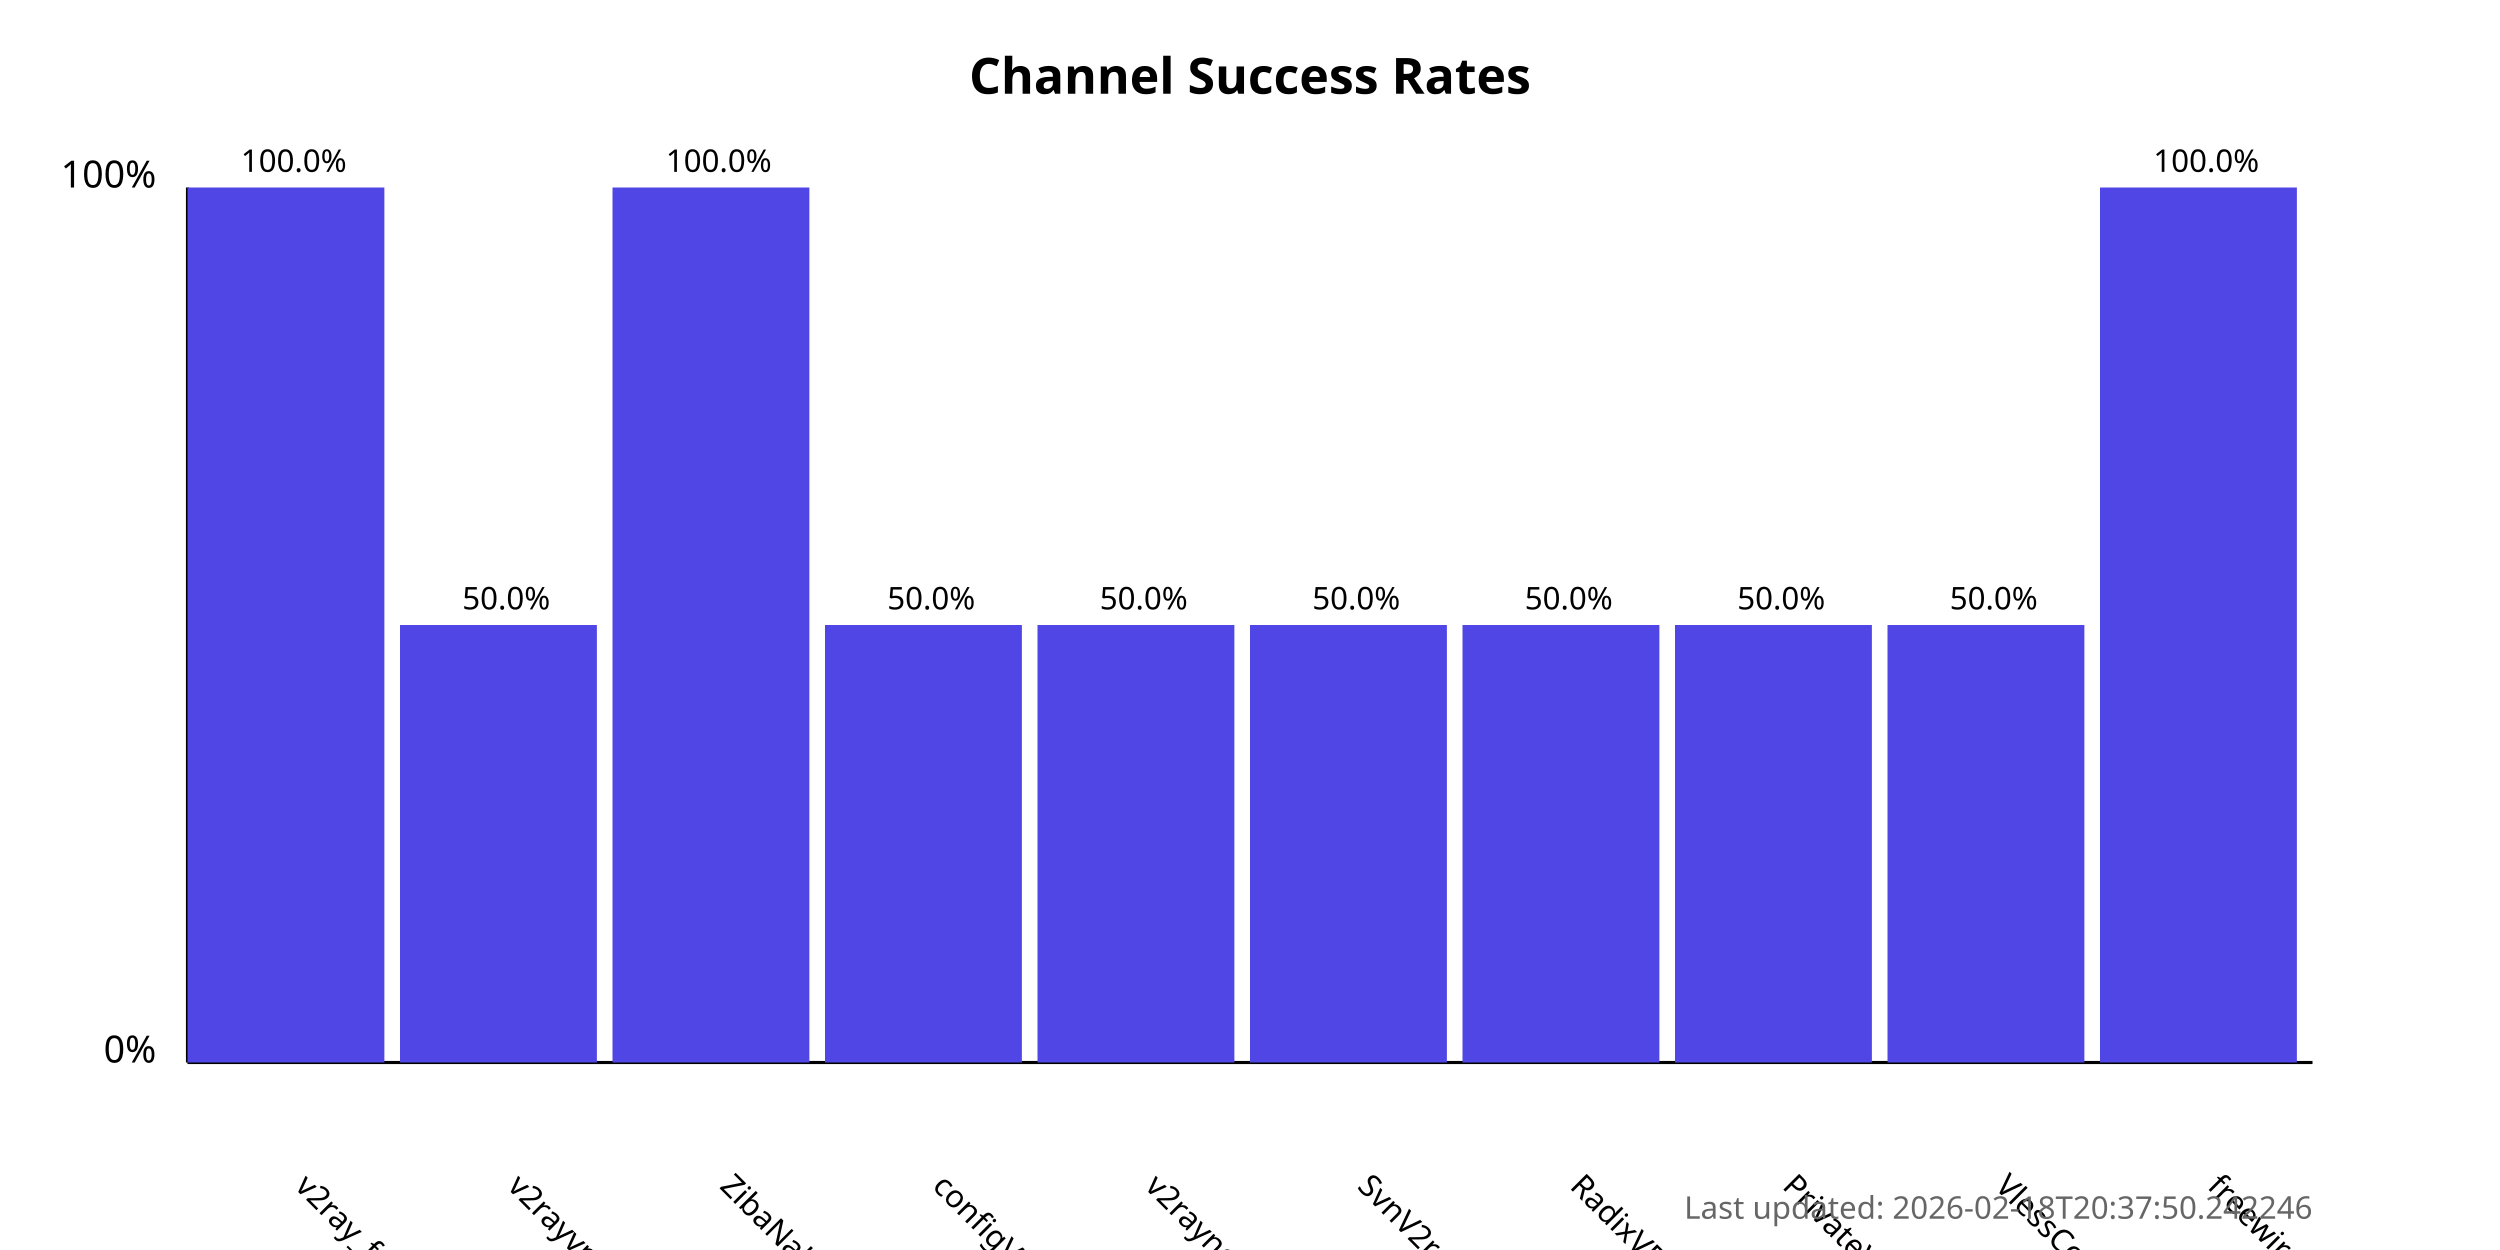
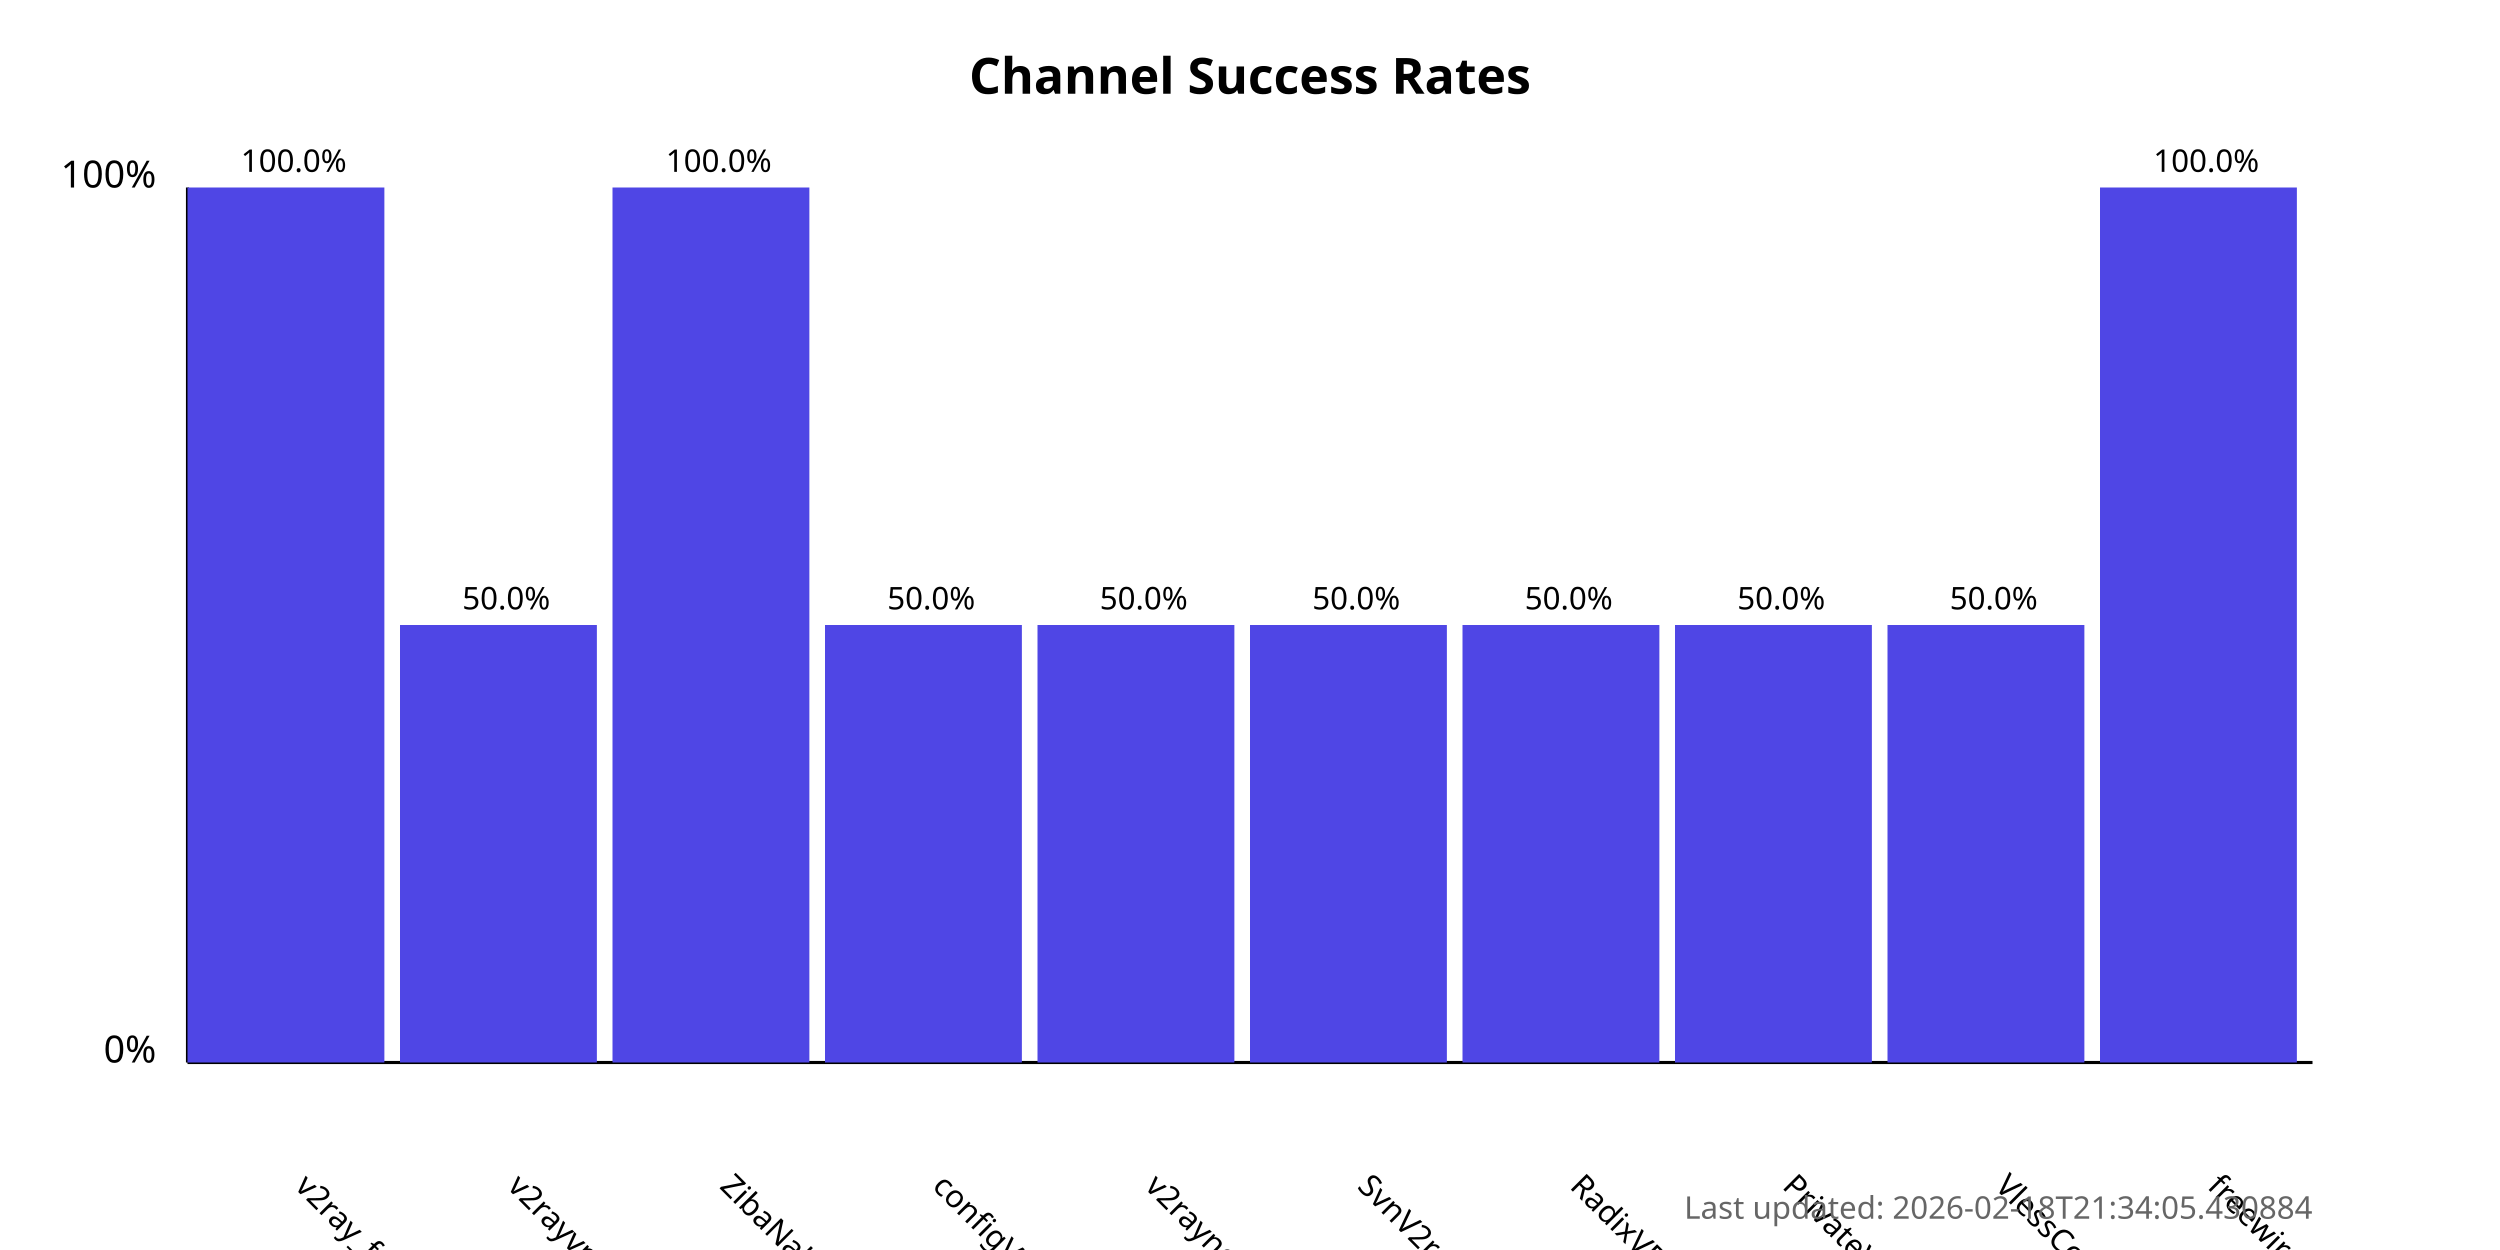
<svg xmlns="http://www.w3.org/2000/svg" width="800" height="400">
  <style>
            .chart-title { font: bold 16px sans-serif; }
            .axis-label { font: 12px sans-serif; }
            .tick-label { font: 10px sans-serif; }
            .bar { fill: #4f46e5; }
            .bar:hover { fill: #6366f1; }
            .timestamp { font: 10px sans-serif; fill: #666; }
        </style>
  <text x="400.0" y="30" text-anchor="middle" class="chart-title">
            Channel Success Rates
        </text>
  <line x1="60" y1="340" x2="60" y2="60" stroke="black" stroke-width="1" />
  <line x1="60" y1="340" x2="740" y2="340" stroke="black" stroke-width="1" />
  <text x="50" y="340" text-anchor="end" class="axis-label">0%</text>
  <text x="50" y="60" text-anchor="end" class="axis-label">100%</text>
  <g>
    <rect x="60" y="60.0" width="63.0" height="280.0" class="bar" />
    <text x="94.0" y="380" transform="rotate(45, 94.0, 380)" text-anchor="start" class="tick-label">
                v2ray_free_conf
            </text>
    <text x="94.0" y="55.0" text-anchor="middle" class="tick-label">
                100.0%
            </text>
  </g>
  <g>
    <rect x="128.0" y="200.0" width="63.0" height="140.0" class="bar" />
    <text x="162.0" y="380" transform="rotate(45, 162.0, 380)" text-anchor="start" class="tick-label">
                v2rayvpno
            </text>
    <text x="162.0" y="195.0" text-anchor="middle" class="tick-label">
                50.0%
            </text>
  </g>
  <g>
    <rect x="196.0" y="60.0" width="63.0" height="280.0" class="bar" />
    <text x="230.0" y="380" transform="rotate(45, 230.0, 380)" text-anchor="start" class="tick-label">
                ZibaNabz
            </text>
    <text x="230.0" y="55.0" text-anchor="middle" class="tick-label">
                100.0%
            </text>
  </g>
  <g>
    <rect x="264.0" y="200.0" width="63.0" height="140.0" class="bar" />
    <text x="298.0" y="380" transform="rotate(45, 298.0, 380)" text-anchor="start" class="tick-label">
                configV2rayForFree
            </text>
    <text x="298.0" y="195.0" text-anchor="middle" class="tick-label">
                50.0%
            </text>
  </g>
  <g>
    <rect x="332.0" y="200.0" width="63.0" height="140.0" class="bar" />
    <text x="366.0" y="380" transform="rotate(45, 366.0, 380)" text-anchor="start" class="tick-label">
                v2rayngvpn
            </text>
    <text x="366.0" y="195.0" text-anchor="middle" class="tick-label">
                50.0%
            </text>
  </g>
  <g>
    <rect x="400.0" y="200.0" width="63.0" height="140.0" class="bar" />
    <text x="434.0" y="380" transform="rotate(45, 434.0, 380)" text-anchor="start" class="tick-label">
                SvnV2ray
            </text>
    <text x="434.0" y="195.0" text-anchor="middle" class="tick-label">
                50.0%
            </text>
  </g>
  <g>
    <rect x="468.0" y="200.0" width="63.0" height="140.0" class="bar" />
    <text x="502.0" y="380" transform="rotate(45, 502.0, 380)" text-anchor="start" class="tick-label">
                RadixVPN
            </text>
    <text x="502.0" y="195.0" text-anchor="middle" class="tick-label">
                50.0%
            </text>
  </g>
  <g>
    <rect x="536.0" y="200.0" width="63.0" height="140.0" class="bar" />
    <text x="570.0" y="380" transform="rotate(45, 570.0, 380)" text-anchor="start" class="tick-label">
                PrivateVPNs
            </text>
    <text x="570.0" y="195.0" text-anchor="middle" class="tick-label">
                50.0%
            </text>
  </g>
  <g>
    <rect x="604.0" y="200.0" width="63.0" height="140.0" class="bar" />
    <text x="638.0" y="380" transform="rotate(45, 638.0, 380)" text-anchor="start" class="tick-label">
                VlessConfig
            </text>
    <text x="638.0" y="195.0" text-anchor="middle" class="tick-label">
                50.0%
            </text>
  </g>
  <g>
    <rect x="672.0" y="60.0" width="63.0" height="280.0" class="bar" />
    <text x="706.0" y="380" transform="rotate(45, 706.0, 380)" text-anchor="start" class="tick-label">
                freewireguard
            </text>
    <text x="706.0" y="55.0" text-anchor="middle" class="tick-label">
                100.0%
            </text>
  </g>
  <text x="740" y="390" text-anchor="end" class="timestamp">
-             Last updated: 2026-02-18T20:37:50.242246
+             Last updated: 2026-02-18T21:34:05.430884
        </text>
</svg>
